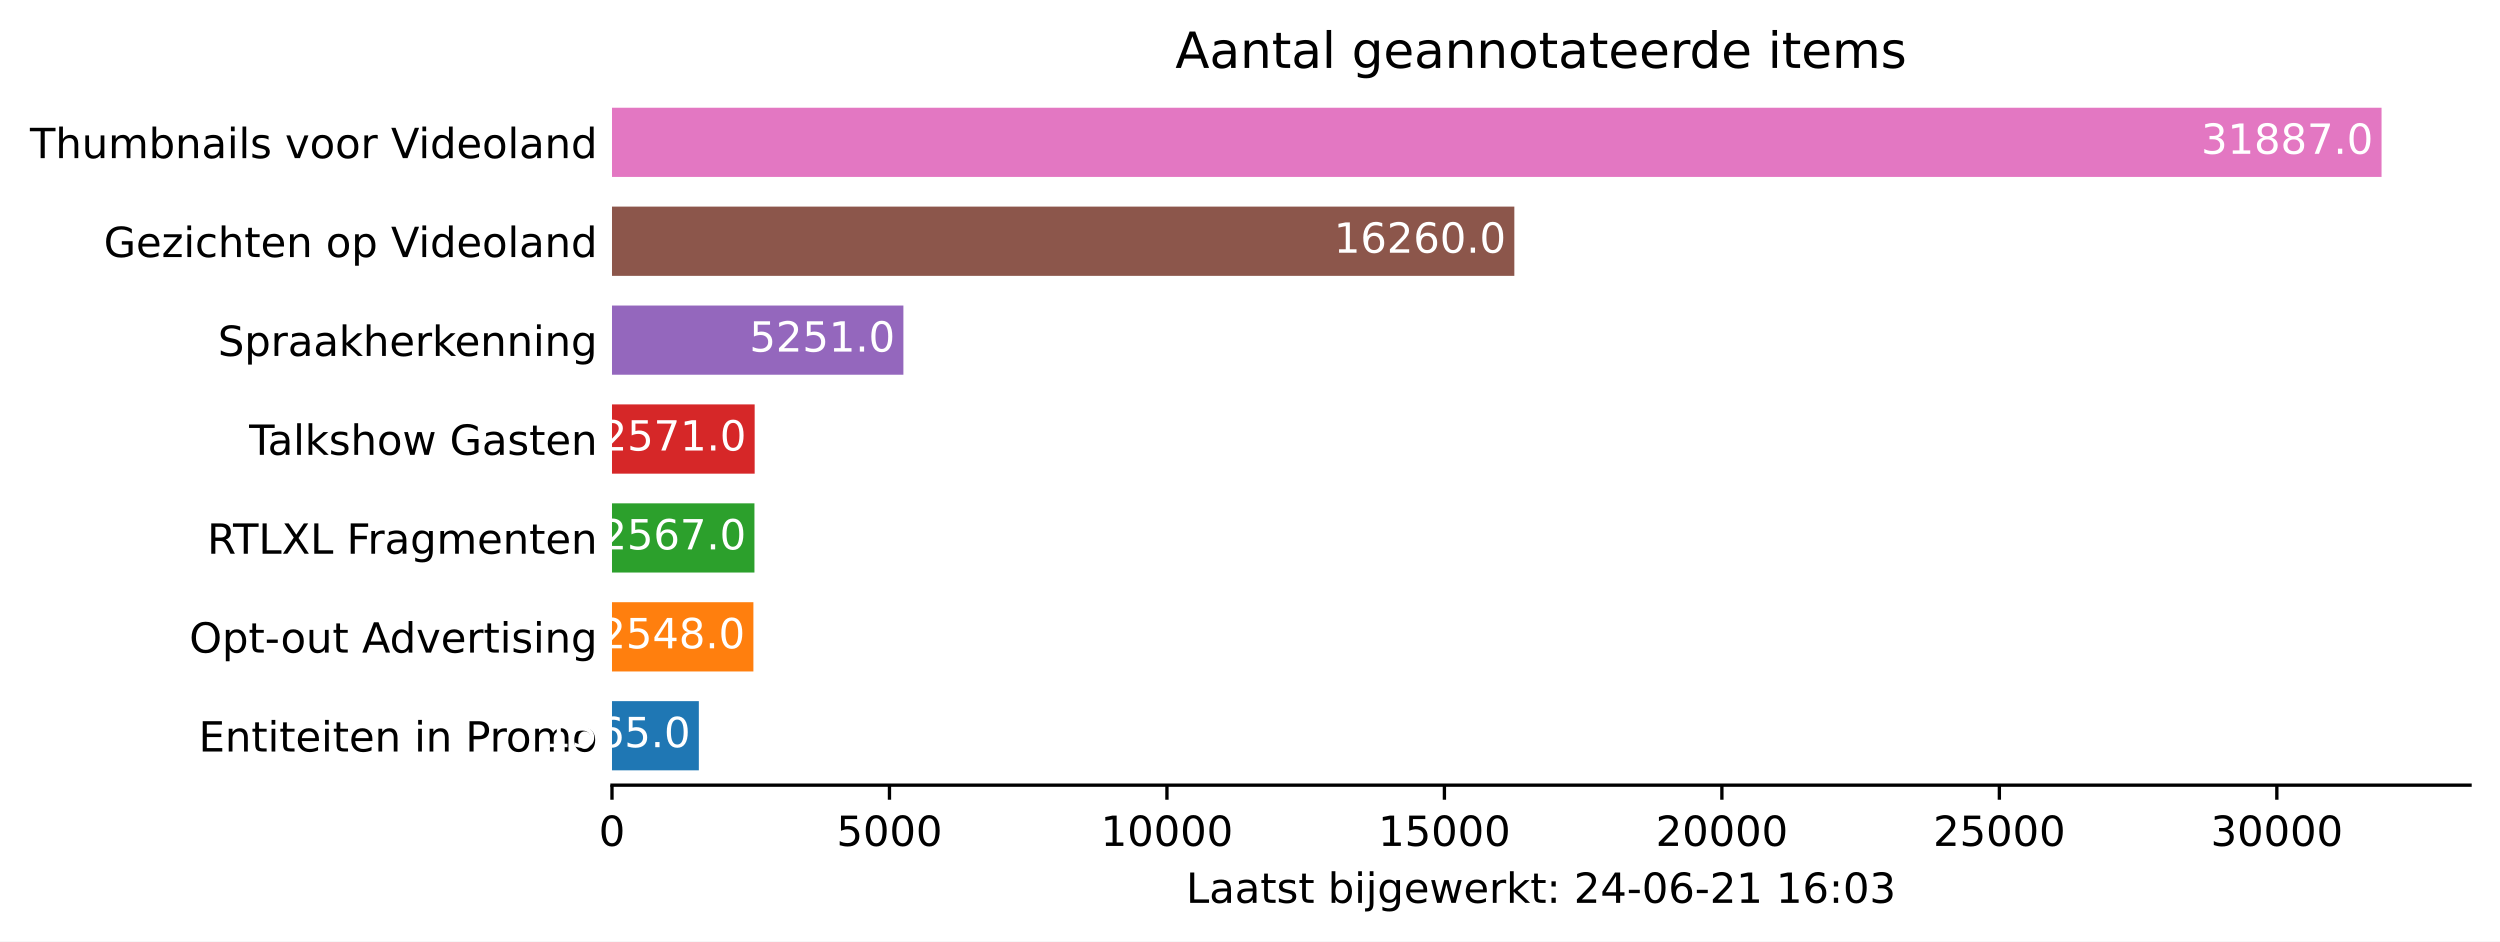
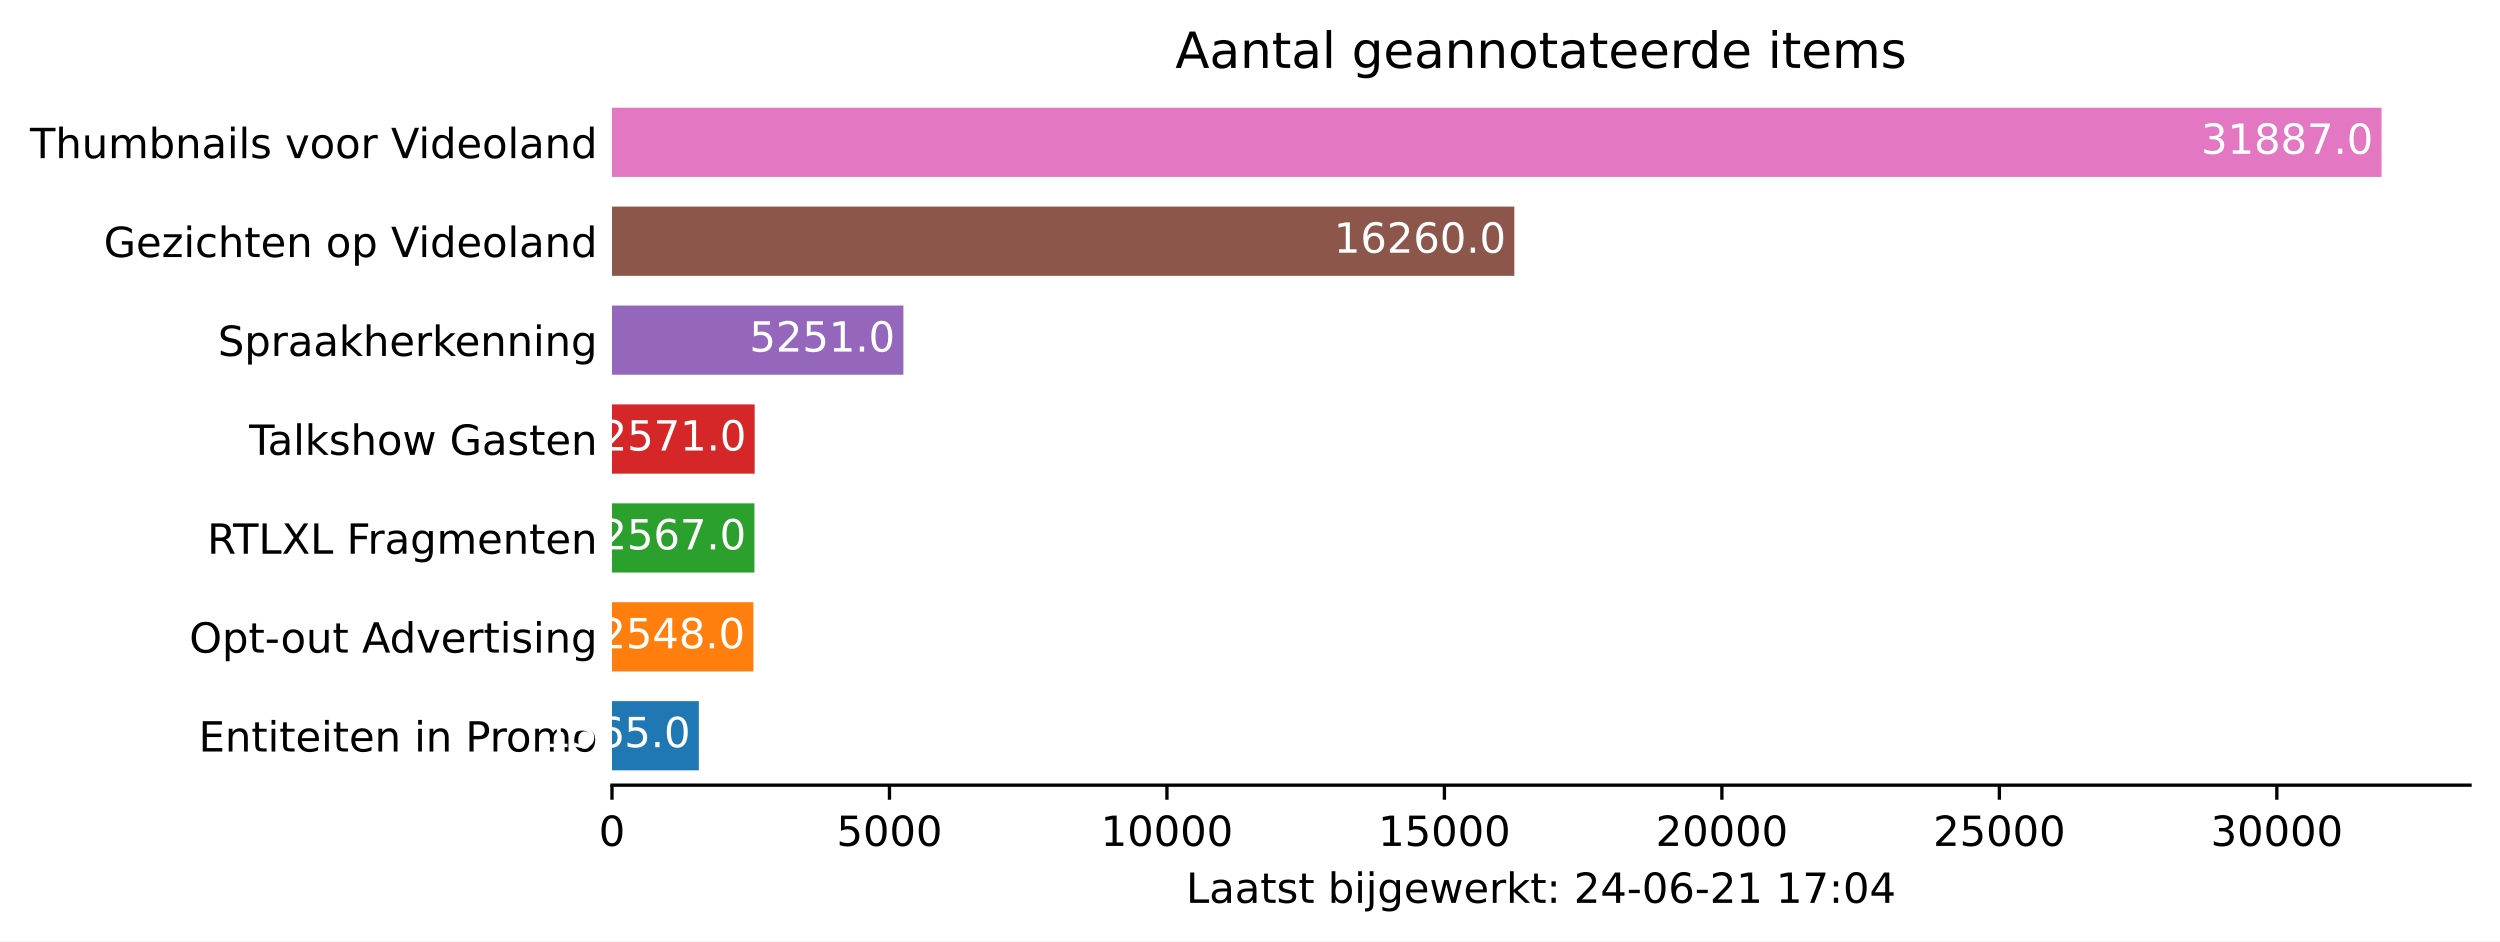
<svg xmlns="http://www.w3.org/2000/svg" xmlns:xlink="http://www.w3.org/1999/xlink" height="226.194pt" version="1.1" viewBox="0 0 600.633 226.194" width="600.633pt">
  <defs>
    <style type="text/css">*{stroke-linecap:butt;stroke-linejoin:round;}</style>
  </defs>
  <g id="figure_1">
    <g id="patch_1">
      <path d="M 0 226.194  L 600.633 226.194  L 600.633 0  L 0 0  z " style="fill:#ffffff;" />
    </g>
    <g id="axes_1">
      <g id="patch_2">
        <path d="M 147.033 188.638  L 593.433 188.638  L 593.433 22.318  L 147.033 22.318  z " style="fill:#ffffff;" />
      </g>
      <g id="patch_3">
-         <path clip-path="url(#p8ec0f9a882)" d="M 147.033 185.074  L 167.899 185.074  L 167.899 168.442  L 147.033 168.442  z " style="fill:#1f77b4;" />
+         <path clip-path="url(#p67a4956eec)" d="M 147.033 185.074  L 167.899 185.074  L 167.899 168.442  L 147.033 168.442  z " style="fill:#1f77b4;" />
      </g>
      <g id="patch_4">
-         <path clip-path="url(#p8ec0f9a882)" d="M 147.033 161.314  L 181.005 161.314  L 181.005 144.682  L 147.033 144.682  z " style="fill:#ff7f0e;" />
+         <path clip-path="url(#p67a4956eec)" d="M 147.033 161.314  L 181.005 161.314  L 181.005 144.682  L 147.033 144.682  z " style="fill:#ff7f0e;" />
      </g>
      <g id="patch_5">
-         <path clip-path="url(#p8ec0f9a882)" d="M 147.033 137.554  L 181.258 137.554  L 181.258 120.922  L 147.033 120.922  z " style="fill:#2ca02c;" />
+         <path clip-path="url(#p67a4956eec)" d="M 147.033 137.554  L 181.258 137.554  L 181.258 120.922  L 147.033 120.922  z " style="fill:#2ca02c;" />
      </g>
      <g id="patch_6">
-         <path clip-path="url(#p8ec0f9a882)" d="M 147.033 113.794  L 181.311 113.794  L 181.311 97.162  L 147.033 97.162  z " style="fill:#d62728;" />
+         <path clip-path="url(#p67a4956eec)" d="M 147.033 113.794  L 181.311 113.794  L 181.311 97.162  L 147.033 97.162  z " style="fill:#d62728;" />
      </g>
      <g id="patch_7">
-         <path clip-path="url(#p8ec0f9a882)" d="M 147.033 90.034  L 217.043 90.034  L 217.043 73.402  L 147.033 73.402  z " style="fill:#9467bd;" />
+         <path clip-path="url(#p67a4956eec)" d="M 147.033 90.034  L 217.043 90.034  L 217.043 73.402  L 147.033 73.402  z " style="fill:#9467bd;" />
      </g>
      <g id="patch_8">
-         <path clip-path="url(#p8ec0f9a882)" d="M 147.033 66.274  L 363.824 66.274  L 363.824 49.642  L 147.033 49.642  z " style="fill:#8c564b;" />
+         <path clip-path="url(#p67a4956eec)" d="M 147.033 66.274  L 363.824 66.274  L 363.824 49.642  L 147.033 49.642  z " style="fill:#8c564b;" />
      </g>
      <g id="patch_9">
-         <path clip-path="url(#p8ec0f9a882)" d="M 147.033 42.514  L 572.176 42.514  L 572.176 25.882  L 147.033 25.882  z " style="fill:#e377c2;" />
+         <path clip-path="url(#p67a4956eec)" d="M 147.033 42.514  L 572.176 42.514  L 572.176 25.882  L 147.033 25.882  z " style="fill:#e377c2;" />
      </g>
      <g id="matplotlib.axis_1">
        <g id="xtick_1">
          <g id="line2d_1">
            <defs>
-               <path d="M 0 0  L 0 3.5  " id="m8be4eda273" style="stroke:#000000;stroke-width:0.8;" />
+               <path d="M 0 0  L 0 3.5  " id="md4741f5368" style="stroke:#000000;stroke-width:0.8;" />
            </defs>
            <g>
-               <use style="stroke:#000000;stroke-width:0.8;" x="147.033" xlink:href="#m8be4eda273" y="188.638" />
+               <use style="stroke:#000000;stroke-width:0.8;" x="147.033" xlink:href="#md4741f5368" y="188.638" />
            </g>
          </g>
          <g id="text_1">
            <g transform="translate(143.8516 203.2366)scale(0.1 -0.1)">
              <defs>
                <path d="M 2034 4250  Q 1547 4250 1301 3770  Q 1056 3291 1056 2328  Q 1056 1369 1301 889  Q 1547 409 2034 409  Q 2525 409 2770 889  Q 3016 1369 3016 2328  Q 3016 3291 2770 3770  Q 2525 4250 2034 4250  z M 2034 4750  Q 2819 4750 3233 4129  Q 3647 3509 3647 2328  Q 3647 1150 3233 529  Q 2819 -91 2034 -91  Q 1250 -91 836 529  Q 422 1150 422 2328  Q 422 3509 836 4129  Q 1250 4750 2034 4750  z " id="DejaVuSans-30" transform="scale(0.015625)" />
              </defs>
              <use xlink:href="#DejaVuSans-30" />
            </g>
          </g>
        </g>
        <g id="xtick_2">
          <g id="line2d_2">
            <g>
-               <use style="stroke:#000000;stroke-width:0.8;" x="213.697" xlink:href="#m8be4eda273" y="188.638" />
+               <use style="stroke:#000000;stroke-width:0.8;" x="213.697" xlink:href="#md4741f5368" y="188.638" />
            </g>
          </g>
          <g id="text_2">
            <g transform="translate(200.9718 203.2366)scale(0.1 -0.1)">
              <defs>
                <path d="M 691 4666  L 3169 4666  L 3169 4134  L 1269 4134  L 1269 2991  Q 1406 3038 1543 3061  Q 1681 3084 1819 3084  Q 2600 3084 3056 2656  Q 3513 2228 3513 1497  Q 3513 744 3044 326  Q 2575 -91 1722 -91  Q 1428 -91 1123 -41  Q 819 9 494 109  L 494 744  Q 775 591 1075 516  Q 1375 441 1709 441  Q 2250 441 2565 725  Q 2881 1009 2881 1497  Q 2881 1984 2565 2268  Q 2250 2553 1709 2553  Q 1456 2553 1204 2497  Q 953 2441 691 2322  L 691 4666  z " id="DejaVuSans-35" transform="scale(0.015625)" />
              </defs>
              <use xlink:href="#DejaVuSans-35" />
              <use x="63.623" xlink:href="#DejaVuSans-30" />
              <use x="127.246" xlink:href="#DejaVuSans-30" />
              <use x="190.869" xlink:href="#DejaVuSans-30" />
            </g>
          </g>
        </g>
        <g id="xtick_3">
          <g id="line2d_3">
            <g>
-               <use style="stroke:#000000;stroke-width:0.8;" x="280.361" xlink:href="#m8be4eda273" y="188.638" />
+               <use style="stroke:#000000;stroke-width:0.8;" x="280.361" xlink:href="#md4741f5368" y="188.638" />
            </g>
          </g>
          <g id="text_3">
            <g transform="translate(264.4545 203.2366)scale(0.1 -0.1)">
              <defs>
                <path d="M 794 531  L 1825 531  L 1825 4091  L 703 3866  L 703 4441  L 1819 4666  L 2450 4666  L 2450 531  L 3481 531  L 3481 0  L 794 0  L 794 531  z " id="DejaVuSans-31" transform="scale(0.015625)" />
              </defs>
              <use xlink:href="#DejaVuSans-31" />
              <use x="63.623" xlink:href="#DejaVuSans-30" />
              <use x="127.246" xlink:href="#DejaVuSans-30" />
              <use x="190.869" xlink:href="#DejaVuSans-30" />
              <use x="254.492" xlink:href="#DejaVuSans-30" />
            </g>
          </g>
        </g>
        <g id="xtick_4">
          <g id="line2d_4">
            <g>
-               <use style="stroke:#000000;stroke-width:0.8;" x="347.025" xlink:href="#m8be4eda273" y="188.638" />
+               <use style="stroke:#000000;stroke-width:0.8;" x="347.025" xlink:href="#md4741f5368" y="188.638" />
            </g>
          </g>
          <g id="text_4">
            <g transform="translate(331.1185 203.2366)scale(0.1 -0.1)">
              <use xlink:href="#DejaVuSans-31" />
              <use x="63.623" xlink:href="#DejaVuSans-35" />
              <use x="127.246" xlink:href="#DejaVuSans-30" />
              <use x="190.869" xlink:href="#DejaVuSans-30" />
              <use x="254.492" xlink:href="#DejaVuSans-30" />
            </g>
          </g>
        </g>
        <g id="xtick_5">
          <g id="line2d_5">
            <g>
-               <use style="stroke:#000000;stroke-width:0.8;" x="413.689" xlink:href="#m8be4eda273" y="188.638" />
+               <use style="stroke:#000000;stroke-width:0.8;" x="413.689" xlink:href="#md4741f5368" y="188.638" />
            </g>
          </g>
          <g id="text_5">
            <g transform="translate(397.7825 203.2366)scale(0.1 -0.1)">
              <defs>
                <path d="M 1228 531  L 3431 531  L 3431 0  L 469 0  L 469 531  Q 828 903 1448 1529  Q 2069 2156 2228 2338  Q 2531 2678 2651 2914  Q 2772 3150 2772 3378  Q 2772 3750 2511 3984  Q 2250 4219 1831 4219  Q 1534 4219 1204 4116  Q 875 4013 500 3803  L 500 4441  Q 881 4594 1212 4672  Q 1544 4750 1819 4750  Q 2544 4750 2975 4387  Q 3406 4025 3406 3419  Q 3406 3131 3298 2873  Q 3191 2616 2906 2266  Q 2828 2175 2409 1742  Q 1991 1309 1228 531  z " id="DejaVuSans-32" transform="scale(0.015625)" />
              </defs>
              <use xlink:href="#DejaVuSans-32" />
              <use x="63.623" xlink:href="#DejaVuSans-30" />
              <use x="127.246" xlink:href="#DejaVuSans-30" />
              <use x="190.869" xlink:href="#DejaVuSans-30" />
              <use x="254.492" xlink:href="#DejaVuSans-30" />
            </g>
          </g>
        </g>
        <g id="xtick_6">
          <g id="line2d_6">
            <g>
-               <use style="stroke:#000000;stroke-width:0.8;" x="480.353" xlink:href="#m8be4eda273" y="188.638" />
+               <use style="stroke:#000000;stroke-width:0.8;" x="480.353" xlink:href="#md4741f5368" y="188.638" />
            </g>
          </g>
          <g id="text_6">
            <g transform="translate(464.4465 203.2366)scale(0.1 -0.1)">
              <use xlink:href="#DejaVuSans-32" />
              <use x="63.623" xlink:href="#DejaVuSans-35" />
              <use x="127.246" xlink:href="#DejaVuSans-30" />
              <use x="190.869" xlink:href="#DejaVuSans-30" />
              <use x="254.492" xlink:href="#DejaVuSans-30" />
            </g>
          </g>
        </g>
        <g id="xtick_7">
          <g id="line2d_7">
            <g>
-               <use style="stroke:#000000;stroke-width:0.8;" x="547.017" xlink:href="#m8be4eda273" y="188.638" />
+               <use style="stroke:#000000;stroke-width:0.8;" x="547.017" xlink:href="#md4741f5368" y="188.638" />
            </g>
          </g>
          <g id="text_7">
            <g transform="translate(531.1104 203.2366)scale(0.1 -0.1)">
              <defs>
                <path d="M 2597 2516  Q 3050 2419 3304 2112  Q 3559 1806 3559 1356  Q 3559 666 3084 287  Q 2609 -91 1734 -91  Q 1441 -91 1130 -33  Q 819 25 488 141  L 488 750  Q 750 597 1062 519  Q 1375 441 1716 441  Q 2309 441 2620 675  Q 2931 909 2931 1356  Q 2931 1769 2642 2001  Q 2353 2234 1838 2234  L 1294 2234  L 1294 2753  L 1863 2753  Q 2328 2753 2575 2939  Q 2822 3125 2822 3475  Q 2822 3834 2567 4026  Q 2313 4219 1838 4219  Q 1578 4219 1281 4162  Q 984 4106 628 3988  L 628 4550  Q 988 4650 1302 4700  Q 1616 4750 1894 4750  Q 2613 4750 3031 4423  Q 3450 4097 3450 3541  Q 3450 3153 3228 2886  Q 3006 2619 2597 2516  z " id="DejaVuSans-33" transform="scale(0.015625)" />
              </defs>
              <use xlink:href="#DejaVuSans-33" />
              <use x="63.623" xlink:href="#DejaVuSans-30" />
              <use x="127.246" xlink:href="#DejaVuSans-30" />
              <use x="190.869" xlink:href="#DejaVuSans-30" />
              <use x="254.492" xlink:href="#DejaVuSans-30" />
            </g>
          </g>
        </g>
        <g id="text_8">
          <g transform="translate(284.9578 216.9147)scale(0.1 -0.1)">
            <defs>
              <path d="M 628 4666  L 1259 4666  L 1259 531  L 3531 531  L 3531 0  L 628 0  L 628 4666  z " id="DejaVuSans-4c" transform="scale(0.015625)" />
              <path d="M 2194 1759  Q 1497 1759 1228 1600  Q 959 1441 959 1056  Q 959 750 1161 570  Q 1363 391 1709 391  Q 2188 391 2477 730  Q 2766 1069 2766 1631  L 2766 1759  L 2194 1759  z M 3341 1997  L 3341 0  L 2766 0  L 2766 531  Q 2569 213 2275 61  Q 1981 -91 1556 -91  Q 1019 -91 701 211  Q 384 513 384 1019  Q 384 1609 779 1909  Q 1175 2209 1959 2209  L 2766 2209  L 2766 2266  Q 2766 2663 2505 2880  Q 2244 3097 1772 3097  Q 1472 3097 1187 3025  Q 903 2953 641 2809  L 641 3341  Q 956 3463 1253 3523  Q 1550 3584 1831 3584  Q 2591 3584 2966 3190  Q 3341 2797 3341 1997  z " id="DejaVuSans-61" transform="scale(0.015625)" />
              <path d="M 1172 4494  L 1172 3500  L 2356 3500  L 2356 3053  L 1172 3053  L 1172 1153  Q 1172 725 1289 603  Q 1406 481 1766 481  L 2356 481  L 2356 0  L 1766 0  Q 1100 0 847 248  Q 594 497 594 1153  L 594 3053  L 172 3053  L 172 3500  L 594 3500  L 594 4494  L 1172 4494  z " id="DejaVuSans-74" transform="scale(0.015625)" />
              <path d="M 2834 3397  L 2834 2853  Q 2591 2978 2328 3040  Q 2066 3103 1784 3103  Q 1356 3103 1142 2972  Q 928 2841 928 2578  Q 928 2378 1081 2264  Q 1234 2150 1697 2047  L 1894 2003  Q 2506 1872 2764 1633  Q 3022 1394 3022 966  Q 3022 478 2636 193  Q 2250 -91 1575 -91  Q 1294 -91 989 -36  Q 684 19 347 128  L 347 722  Q 666 556 975 473  Q 1284 391 1588 391  Q 1994 391 2212 530  Q 2431 669 2431 922  Q 2431 1156 2273 1281  Q 2116 1406 1581 1522  L 1381 1569  Q 847 1681 609 1914  Q 372 2147 372 2553  Q 372 3047 722 3315  Q 1072 3584 1716 3584  Q 2034 3584 2315 3537  Q 2597 3491 2834 3397  z " id="DejaVuSans-73" transform="scale(0.015625)" />
              <path id="DejaVuSans-20" transform="scale(0.015625)" />
              <path d="M 3116 1747  Q 3116 2381 2855 2742  Q 2594 3103 2138 3103  Q 1681 3103 1420 2742  Q 1159 2381 1159 1747  Q 1159 1113 1420 752  Q 1681 391 2138 391  Q 2594 391 2855 752  Q 3116 1113 3116 1747  z M 1159 2969  Q 1341 3281 1617 3432  Q 1894 3584 2278 3584  Q 2916 3584 3314 3078  Q 3713 2572 3713 1747  Q 3713 922 3314 415  Q 2916 -91 2278 -91  Q 1894 -91 1617 61  Q 1341 213 1159 525  L 1159 0  L 581 0  L 581 4863  L 1159 4863  L 1159 2969  z " id="DejaVuSans-62" transform="scale(0.015625)" />
              <path d="M 603 3500  L 1178 3500  L 1178 0  L 603 0  L 603 3500  z M 603 4863  L 1178 4863  L 1178 4134  L 603 4134  L 603 4863  z " id="DejaVuSans-69" transform="scale(0.015625)" />
              <path d="M 603 3500  L 1178 3500  L 1178 -63  Q 1178 -731 923 -1031  Q 669 -1331 103 -1331  L -116 -1331  L -116 -844  L 38 -844  Q 366 -844 484 -692  Q 603 -541 603 -63  L 603 3500  z M 603 4863  L 1178 4863  L 1178 4134  L 603 4134  L 603 4863  z " id="DejaVuSans-6a" transform="scale(0.015625)" />
              <path d="M 2906 1791  Q 2906 2416 2648 2759  Q 2391 3103 1925 3103  Q 1463 3103 1205 2759  Q 947 2416 947 1791  Q 947 1169 1205 825  Q 1463 481 1925 481  Q 2391 481 2648 825  Q 2906 1169 2906 1791  z M 3481 434  Q 3481 -459 3084 -895  Q 2688 -1331 1869 -1331  Q 1566 -1331 1297 -1286  Q 1028 -1241 775 -1147  L 775 -588  Q 1028 -725 1275 -790  Q 1522 -856 1778 -856  Q 2344 -856 2625 -561  Q 2906 -266 2906 331  L 2906 616  Q 2728 306 2450 153  Q 2172 0 1784 0  Q 1141 0 747 490  Q 353 981 353 1791  Q 353 2603 747 3093  Q 1141 3584 1784 3584  Q 2172 3584 2450 3431  Q 2728 3278 2906 2969  L 2906 3500  L 3481 3500  L 3481 434  z " id="DejaVuSans-67" transform="scale(0.015625)" />
              <path d="M 3597 1894  L 3597 1613  L 953 1613  Q 991 1019 1311 708  Q 1631 397 2203 397  Q 2534 397 2845 478  Q 3156 559 3463 722  L 3463 178  Q 3153 47 2828 -22  Q 2503 -91 2169 -91  Q 1331 -91 842 396  Q 353 884 353 1716  Q 353 2575 817 3079  Q 1281 3584 2069 3584  Q 2775 3584 3186 3129  Q 3597 2675 3597 1894  z M 3022 2063  Q 3016 2534 2758 2815  Q 2500 3097 2075 3097  Q 1594 3097 1305 2825  Q 1016 2553 972 2059  L 3022 2063  z " id="DejaVuSans-65" transform="scale(0.015625)" />
              <path d="M 269 3500  L 844 3500  L 1563 769  L 2278 3500  L 2956 3500  L 3675 769  L 4391 3500  L 4966 3500  L 4050 0  L 3372 0  L 2619 2869  L 1863 0  L 1184 0  L 269 3500  z " id="DejaVuSans-77" transform="scale(0.015625)" />
              <path d="M 2631 2963  Q 2534 3019 2420 3045  Q 2306 3072 2169 3072  Q 1681 3072 1420 2755  Q 1159 2438 1159 1844  L 1159 0  L 581 0  L 581 3500  L 1159 3500  L 1159 2956  Q 1341 3275 1631 3429  Q 1922 3584 2338 3584  Q 2397 3584 2469 3576  Q 2541 3569 2628 3553  L 2631 2963  z " id="DejaVuSans-72" transform="scale(0.015625)" />
              <path d="M 581 4863  L 1159 4863  L 1159 1991  L 2875 3500  L 3609 3500  L 1753 1863  L 3688 0  L 2938 0  L 1159 1709  L 1159 0  L 581 0  L 581 4863  z " id="DejaVuSans-6b" transform="scale(0.015625)" />
              <path d="M 750 794  L 1409 794  L 1409 0  L 750 0  L 750 794  z M 750 3309  L 1409 3309  L 1409 2516  L 750 2516  L 750 3309  z " id="DejaVuSans-3a" transform="scale(0.015625)" />
              <path d="M 2419 4116  L 825 1625  L 2419 1625  L 2419 4116  z M 2253 4666  L 3047 4666  L 3047 1625  L 3713 1625  L 3713 1100  L 3047 1100  L 3047 0  L 2419 0  L 2419 1100  L 313 1100  L 313 1709  L 2253 4666  z " id="DejaVuSans-34" transform="scale(0.015625)" />
              <path d="M 313 2009  L 1997 2009  L 1997 1497  L 313 1497  L 313 2009  z " id="DejaVuSans-2d" transform="scale(0.015625)" />
              <path d="M 2113 2584  Q 1688 2584 1439 2293  Q 1191 2003 1191 1497  Q 1191 994 1439 701  Q 1688 409 2113 409  Q 2538 409 2786 701  Q 3034 994 3034 1497  Q 3034 2003 2786 2293  Q 2538 2584 2113 2584  z M 3366 4563  L 3366 3988  Q 3128 4100 2886 4159  Q 2644 4219 2406 4219  Q 1781 4219 1451 3797  Q 1122 3375 1075 2522  Q 1259 2794 1537 2939  Q 1816 3084 2150 3084  Q 2853 3084 3261 2657  Q 3669 2231 3669 1497  Q 3669 778 3244 343  Q 2819 -91 2113 -91  Q 1303 -91 875 529  Q 447 1150 447 2328  Q 447 3434 972 4092  Q 1497 4750 2381 4750  Q 2619 4750 2861 4703  Q 3103 4656 3366 4563  z " id="DejaVuSans-36" transform="scale(0.015625)" />
+               <path d="M 525 4666  L 3525 4666  L 3525 4397  L 1831 0  L 1172 0  L 2766 4134  L 525 4134  L 525 4666  z " id="DejaVuSans-37" transform="scale(0.015625)" />
            </defs>
            <use xlink:href="#DejaVuSans-4c" />
            <use x="55.713" xlink:href="#DejaVuSans-61" />
            <use x="116.992" xlink:href="#DejaVuSans-61" />
            <use x="178.271" xlink:href="#DejaVuSans-74" />
            <use x="217.48" xlink:href="#DejaVuSans-73" />
            <use x="269.58" xlink:href="#DejaVuSans-74" />
            <use x="308.789" xlink:href="#DejaVuSans-20" />
            <use x="340.576" xlink:href="#DejaVuSans-62" />
            <use x="404.053" xlink:href="#DejaVuSans-69" />
            <use x="431.836" xlink:href="#DejaVuSans-6a" />
            <use x="459.619" xlink:href="#DejaVuSans-67" />
            <use x="523.096" xlink:href="#DejaVuSans-65" />
            <use x="584.619" xlink:href="#DejaVuSans-77" />
            <use x="666.406" xlink:href="#DejaVuSans-65" />
            <use x="727.93" xlink:href="#DejaVuSans-72" />
            <use x="769.043" xlink:href="#DejaVuSans-6b" />
            <use x="826.953" xlink:href="#DejaVuSans-74" />
            <use x="866.162" xlink:href="#DejaVuSans-3a" />
            <use x="899.854" xlink:href="#DejaVuSans-20" />
            <use x="931.641" xlink:href="#DejaVuSans-32" />
            <use x="995.264" xlink:href="#DejaVuSans-34" />
            <use x="1058.887" xlink:href="#DejaVuSans-2d" />
            <use x="1094.971" xlink:href="#DejaVuSans-30" />
            <use x="1158.594" xlink:href="#DejaVuSans-36" />
            <use x="1222.217" xlink:href="#DejaVuSans-2d" />
            <use x="1258.301" xlink:href="#DejaVuSans-32" />
            <use x="1321.924" xlink:href="#DejaVuSans-31" />
            <use x="1385.547" xlink:href="#DejaVuSans-20" />
            <use x="1417.334" xlink:href="#DejaVuSans-31" />
-             <use x="1480.957" xlink:href="#DejaVuSans-36" />
+             <use x="1480.957" xlink:href="#DejaVuSans-37" />
            <use x="1544.58" xlink:href="#DejaVuSans-3a" />
            <use x="1578.271" xlink:href="#DejaVuSans-30" />
-             <use x="1641.895" xlink:href="#DejaVuSans-33" />
+             <use x="1641.895" xlink:href="#DejaVuSans-34" />
          </g>
        </g>
      </g>
      <g id="matplotlib.axis_2">
        <g id="ytick_1">
          <g id="line2d_8" />
          <g id="text_9">
            <g transform="translate(47.725 180.5573)scale(0.1 -0.1)">
              <defs>
                <path d="M 628 4666  L 3578 4666  L 3578 4134  L 1259 4134  L 1259 2753  L 3481 2753  L 3481 2222  L 1259 2222  L 1259 531  L 3634 531  L 3634 0  L 628 0  L 628 4666  z " id="DejaVuSans-45" transform="scale(0.015625)" />
                <path d="M 3513 2113  L 3513 0  L 2938 0  L 2938 2094  Q 2938 2591 2744 2837  Q 2550 3084 2163 3084  Q 1697 3084 1428 2787  Q 1159 2491 1159 1978  L 1159 0  L 581 0  L 581 3500  L 1159 3500  L 1159 2956  Q 1366 3272 1645 3428  Q 1925 3584 2291 3584  Q 2894 3584 3203 3211  Q 3513 2838 3513 2113  z " id="DejaVuSans-6e" transform="scale(0.015625)" />
                <path d="M 1259 4147  L 1259 2394  L 2053 2394  Q 2494 2394 2734 2622  Q 2975 2850 2975 3272  Q 2975 3691 2734 3919  Q 2494 4147 2053 4147  L 1259 4147  z M 628 4666  L 2053 4666  Q 2838 4666 3239 4311  Q 3641 3956 3641 3272  Q 3641 2581 3239 2228  Q 2838 1875 2053 1875  L 1259 1875  L 1259 0  L 628 0  L 628 4666  z " id="DejaVuSans-50" transform="scale(0.015625)" />
                <path d="M 1959 3097  Q 1497 3097 1228 2736  Q 959 2375 959 1747  Q 959 1119 1226 758  Q 1494 397 1959 397  Q 2419 397 2687 759  Q 2956 1122 2956 1747  Q 2956 2369 2687 2733  Q 2419 3097 1959 3097  z M 1959 3584  Q 2709 3584 3137 3096  Q 3566 2609 3566 1747  Q 3566 888 3137 398  Q 2709 -91 1959 -91  Q 1206 -91 779 398  Q 353 888 353 1747  Q 353 2609 779 3096  Q 1206 3584 1959 3584  z " id="DejaVuSans-6f" transform="scale(0.015625)" />
                <path d="M 3328 2828  Q 3544 3216 3844 3400  Q 4144 3584 4550 3584  Q 5097 3584 5394 3201  Q 5691 2819 5691 2113  L 5691 0  L 5113 0  L 5113 2094  Q 5113 2597 4934 2840  Q 4756 3084 4391 3084  Q 3944 3084 3684 2787  Q 3425 2491 3425 1978  L 3425 0  L 2847 0  L 2847 2094  Q 2847 2600 2669 2842  Q 2491 3084 2119 3084  Q 1678 3084 1418 2786  Q 1159 2488 1159 1978  L 1159 0  L 581 0  L 581 3500  L 1159 3500  L 1159 2956  Q 1356 3278 1631 3431  Q 1906 3584 2284 3584  Q 2666 3584 2933 3390  Q 3200 3197 3328 2828  z " id="DejaVuSans-6d" transform="scale(0.015625)" />
              </defs>
              <use xlink:href="#DejaVuSans-45" />
              <use x="63.184" xlink:href="#DejaVuSans-6e" />
              <use x="126.562" xlink:href="#DejaVuSans-74" />
              <use x="165.771" xlink:href="#DejaVuSans-69" />
              <use x="193.555" xlink:href="#DejaVuSans-74" />
              <use x="232.764" xlink:href="#DejaVuSans-65" />
              <use x="294.287" xlink:href="#DejaVuSans-69" />
              <use x="322.07" xlink:href="#DejaVuSans-74" />
              <use x="361.279" xlink:href="#DejaVuSans-65" />
              <use x="422.803" xlink:href="#DejaVuSans-6e" />
              <use x="486.182" xlink:href="#DejaVuSans-20" />
              <use x="517.969" xlink:href="#DejaVuSans-69" />
              <use x="545.752" xlink:href="#DejaVuSans-6e" />
              <use x="609.131" xlink:href="#DejaVuSans-20" />
              <use x="640.918" xlink:href="#DejaVuSans-50" />
              <use x="699.471" xlink:href="#DejaVuSans-72" />
              <use x="738.334" xlink:href="#DejaVuSans-6f" />
              <use x="799.516" xlink:href="#DejaVuSans-6d" />
              <use x="896.928" xlink:href="#DejaVuSans-6f" />
            </g>
          </g>
        </g>
        <g id="ytick_2">
          <g id="line2d_9" />
          <g id="text_10">
            <g transform="translate(45.47344 156.7973)scale(0.1 -0.1)">
              <defs>
                <path d="M 2522 4238  Q 1834 4238 1429 3725  Q 1025 3213 1025 2328  Q 1025 1447 1429 934  Q 1834 422 2522 422  Q 3209 422 3611 934  Q 4013 1447 4013 2328  Q 4013 3213 3611 3725  Q 3209 4238 2522 4238  z M 2522 4750  Q 3503 4750 4090 4092  Q 4678 3434 4678 2328  Q 4678 1225 4090 567  Q 3503 -91 2522 -91  Q 1538 -91 948 565  Q 359 1222 359 2328  Q 359 3434 948 4092  Q 1538 4750 2522 4750  z " id="DejaVuSans-4f" transform="scale(0.015625)" />
                <path d="M 1159 525  L 1159 -1331  L 581 -1331  L 581 3500  L 1159 3500  L 1159 2969  Q 1341 3281 1617 3432  Q 1894 3584 2278 3584  Q 2916 3584 3314 3078  Q 3713 2572 3713 1747  Q 3713 922 3314 415  Q 2916 -91 2278 -91  Q 1894 -91 1617 61  Q 1341 213 1159 525  z M 3116 1747  Q 3116 2381 2855 2742  Q 2594 3103 2138 3103  Q 1681 3103 1420 2742  Q 1159 2381 1159 1747  Q 1159 1113 1420 752  Q 1681 391 2138 391  Q 2594 391 2855 752  Q 3116 1113 3116 1747  z " id="DejaVuSans-70" transform="scale(0.015625)" />
                <path d="M 544 1381  L 544 3500  L 1119 3500  L 1119 1403  Q 1119 906 1312 657  Q 1506 409 1894 409  Q 2359 409 2629 706  Q 2900 1003 2900 1516  L 2900 3500  L 3475 3500  L 3475 0  L 2900 0  L 2900 538  Q 2691 219 2414 64  Q 2138 -91 1772 -91  Q 1169 -91 856 284  Q 544 659 544 1381  z M 1991 3584  L 1991 3584  z " id="DejaVuSans-75" transform="scale(0.015625)" />
                <path d="M 2188 4044  L 1331 1722  L 3047 1722  L 2188 4044  z M 1831 4666  L 2547 4666  L 4325 0  L 3669 0  L 3244 1197  L 1141 1197  L 716 0  L 50 0  L 1831 4666  z " id="DejaVuSans-41" transform="scale(0.015625)" />
                <path d="M 2906 2969  L 2906 4863  L 3481 4863  L 3481 0  L 2906 0  L 2906 525  Q 2725 213 2448 61  Q 2172 -91 1784 -91  Q 1150 -91 751 415  Q 353 922 353 1747  Q 353 2572 751 3078  Q 1150 3584 1784 3584  Q 2172 3584 2448 3432  Q 2725 3281 2906 2969  z M 947 1747  Q 947 1113 1208 752  Q 1469 391 1925 391  Q 2381 391 2643 752  Q 2906 1113 2906 1747  Q 2906 2381 2643 2742  Q 2381 3103 1925 3103  Q 1469 3103 1208 2742  Q 947 2381 947 1747  z " id="DejaVuSans-64" transform="scale(0.015625)" />
                <path d="M 191 3500  L 800 3500  L 1894 563  L 2988 3500  L 3597 3500  L 2284 0  L 1503 0  L 191 3500  z " id="DejaVuSans-76" transform="scale(0.015625)" />
              </defs>
              <use xlink:href="#DejaVuSans-4f" />
              <use x="78.711" xlink:href="#DejaVuSans-70" />
              <use x="142.188" xlink:href="#DejaVuSans-74" />
              <use x="181.396" xlink:href="#DejaVuSans-2d" />
              <use x="219.355" xlink:href="#DejaVuSans-6f" />
              <use x="280.537" xlink:href="#DejaVuSans-75" />
              <use x="343.916" xlink:href="#DejaVuSans-74" />
              <use x="383.125" xlink:href="#DejaVuSans-20" />
              <use x="414.912" xlink:href="#DejaVuSans-41" />
              <use x="481.57" xlink:href="#DejaVuSans-64" />
              <use x="545.047" xlink:href="#DejaVuSans-76" />
              <use x="604.227" xlink:href="#DejaVuSans-65" />
              <use x="665.75" xlink:href="#DejaVuSans-72" />
              <use x="706.863" xlink:href="#DejaVuSans-74" />
              <use x="746.072" xlink:href="#DejaVuSans-69" />
              <use x="773.855" xlink:href="#DejaVuSans-73" />
              <use x="825.955" xlink:href="#DejaVuSans-69" />
              <use x="853.738" xlink:href="#DejaVuSans-6e" />
              <use x="917.117" xlink:href="#DejaVuSans-67" />
            </g>
          </g>
        </g>
        <g id="ytick_3">
          <g id="line2d_10" />
          <g id="text_11">
            <g transform="translate(49.77344 133.0373)scale(0.1 -0.1)">
              <defs>
                <path d="M 2841 2188  Q 3044 2119 3236 1894  Q 3428 1669 3622 1275  L 4263 0  L 3584 0  L 2988 1197  Q 2756 1666 2539 1819  Q 2322 1972 1947 1972  L 1259 1972  L 1259 0  L 628 0  L 628 4666  L 2053 4666  Q 2853 4666 3247 4331  Q 3641 3997 3641 3322  Q 3641 2881 3436 2590  Q 3231 2300 2841 2188  z M 1259 4147  L 1259 2491  L 2053 2491  Q 2509 2491 2742 2702  Q 2975 2913 2975 3322  Q 2975 3731 2742 3939  Q 2509 4147 2053 4147  L 1259 4147  z " id="DejaVuSans-52" transform="scale(0.015625)" />
                <path d="M -19 4666  L 3928 4666  L 3928 4134  L 2272 4134  L 2272 0  L 1638 0  L 1638 4134  L -19 4134  L -19 4666  z " id="DejaVuSans-54" transform="scale(0.015625)" />
                <path d="M 403 4666  L 1081 4666  L 2241 2931  L 3406 4666  L 4084 4666  L 2584 2425  L 4184 0  L 3506 0  L 2194 1984  L 872 0  L 191 0  L 1856 2491  L 403 4666  z " id="DejaVuSans-58" transform="scale(0.015625)" />
                <path d="M 628 4666  L 3309 4666  L 3309 4134  L 1259 4134  L 1259 2759  L 3109 2759  L 3109 2228  L 1259 2228  L 1259 0  L 628 0  L 628 4666  z " id="DejaVuSans-46" transform="scale(0.015625)" />
              </defs>
              <use xlink:href="#DejaVuSans-52" />
              <use x="62.232" xlink:href="#DejaVuSans-54" />
              <use x="123.316" xlink:href="#DejaVuSans-4c" />
              <use x="179.029" xlink:href="#DejaVuSans-58" />
              <use x="247.535" xlink:href="#DejaVuSans-4c" />
              <use x="303.248" xlink:href="#DejaVuSans-20" />
              <use x="335.035" xlink:href="#DejaVuSans-46" />
              <use x="385.305" xlink:href="#DejaVuSans-72" />
              <use x="426.418" xlink:href="#DejaVuSans-61" />
              <use x="487.697" xlink:href="#DejaVuSans-67" />
              <use x="551.174" xlink:href="#DejaVuSans-6d" />
              <use x="648.586" xlink:href="#DejaVuSans-65" />
              <use x="710.109" xlink:href="#DejaVuSans-6e" />
              <use x="773.488" xlink:href="#DejaVuSans-74" />
              <use x="812.697" xlink:href="#DejaVuSans-65" />
              <use x="874.221" xlink:href="#DejaVuSans-6e" />
            </g>
          </g>
        </g>
        <g id="ytick_4">
          <g id="line2d_11" />
          <g id="text_12">
            <g transform="translate(59.85938 109.2773)scale(0.1 -0.1)">
              <defs>
                <path d="M 603 4863  L 1178 4863  L 1178 0  L 603 0  L 603 4863  z " id="DejaVuSans-6c" transform="scale(0.015625)" />
                <path d="M 3513 2113  L 3513 0  L 2938 0  L 2938 2094  Q 2938 2591 2744 2837  Q 2550 3084 2163 3084  Q 1697 3084 1428 2787  Q 1159 2491 1159 1978  L 1159 0  L 581 0  L 581 4863  L 1159 4863  L 1159 2956  Q 1366 3272 1645 3428  Q 1925 3584 2291 3584  Q 2894 3584 3203 3211  Q 3513 2838 3513 2113  z " id="DejaVuSans-68" transform="scale(0.015625)" />
                <path d="M 3809 666  L 3809 1919  L 2778 1919  L 2778 2438  L 4434 2438  L 4434 434  Q 4069 175 3628 42  Q 3188 -91 2688 -91  Q 1594 -91 976 548  Q 359 1188 359 2328  Q 359 3472 976 4111  Q 1594 4750 2688 4750  Q 3144 4750 3555 4637  Q 3966 4525 4313 4306  L 4313 3634  Q 3963 3931 3569 4081  Q 3175 4231 2741 4231  Q 1884 4231 1454 3753  Q 1025 3275 1025 2328  Q 1025 1384 1454 906  Q 1884 428 2741 428  Q 3075 428 3337 486  Q 3600 544 3809 666  z " id="DejaVuSans-47" transform="scale(0.015625)" />
              </defs>
              <use xlink:href="#DejaVuSans-54" />
              <use x="44.584" xlink:href="#DejaVuSans-61" />
              <use x="105.863" xlink:href="#DejaVuSans-6c" />
              <use x="133.646" xlink:href="#DejaVuSans-6b" />
              <use x="191.557" xlink:href="#DejaVuSans-73" />
              <use x="243.656" xlink:href="#DejaVuSans-68" />
              <use x="307.035" xlink:href="#DejaVuSans-6f" />
              <use x="368.217" xlink:href="#DejaVuSans-77" />
              <use x="450.004" xlink:href="#DejaVuSans-20" />
              <use x="481.791" xlink:href="#DejaVuSans-47" />
              <use x="559.281" xlink:href="#DejaVuSans-61" />
              <use x="620.561" xlink:href="#DejaVuSans-73" />
              <use x="672.66" xlink:href="#DejaVuSans-74" />
              <use x="711.869" xlink:href="#DejaVuSans-65" />
              <use x="773.393" xlink:href="#DejaVuSans-6e" />
            </g>
          </g>
        </g>
        <g id="ytick_5">
          <g id="line2d_12" />
          <g id="text_13">
            <g transform="translate(52.35625 85.51734)scale(0.1 -0.1)">
              <defs>
                <path d="M 3425 4513  L 3425 3897  Q 3066 4069 2747 4153  Q 2428 4238 2131 4238  Q 1616 4238 1336 4038  Q 1056 3838 1056 3469  Q 1056 3159 1242 3001  Q 1428 2844 1947 2747  L 2328 2669  Q 3034 2534 3370 2195  Q 3706 1856 3706 1288  Q 3706 609 3251 259  Q 2797 -91 1919 -91  Q 1588 -91 1214 -16  Q 841 59 441 206  L 441 856  Q 825 641 1194 531  Q 1563 422 1919 422  Q 2459 422 2753 634  Q 3047 847 3047 1241  Q 3047 1584 2836 1778  Q 2625 1972 2144 2069  L 1759 2144  Q 1053 2284 737 2584  Q 422 2884 422 3419  Q 422 4038 858 4394  Q 1294 4750 2059 4750  Q 2388 4750 2728 4690  Q 3069 4631 3425 4513  z " id="DejaVuSans-53" transform="scale(0.015625)" />
              </defs>
              <use xlink:href="#DejaVuSans-53" />
              <use x="63.477" xlink:href="#DejaVuSans-70" />
              <use x="126.953" xlink:href="#DejaVuSans-72" />
              <use x="168.066" xlink:href="#DejaVuSans-61" />
              <use x="229.346" xlink:href="#DejaVuSans-61" />
              <use x="290.625" xlink:href="#DejaVuSans-6b" />
              <use x="348.535" xlink:href="#DejaVuSans-68" />
              <use x="411.914" xlink:href="#DejaVuSans-65" />
              <use x="473.438" xlink:href="#DejaVuSans-72" />
              <use x="514.551" xlink:href="#DejaVuSans-6b" />
              <use x="568.836" xlink:href="#DejaVuSans-65" />
              <use x="630.359" xlink:href="#DejaVuSans-6e" />
              <use x="693.738" xlink:href="#DejaVuSans-6e" />
              <use x="757.117" xlink:href="#DejaVuSans-69" />
              <use x="784.9" xlink:href="#DejaVuSans-6e" />
              <use x="848.279" xlink:href="#DejaVuSans-67" />
            </g>
          </g>
        </g>
        <g id="ytick_6">
          <g id="line2d_13" />
          <g id="text_14">
            <g transform="translate(24.92813 61.75734)scale(0.1 -0.1)">
              <defs>
                <path d="M 353 3500  L 3084 3500  L 3084 2975  L 922 459  L 3084 459  L 3084 0  L 275 0  L 275 525  L 2438 3041  L 353 3041  L 353 3500  z " id="DejaVuSans-7a" transform="scale(0.015625)" />
                <path d="M 3122 3366  L 3122 2828  Q 2878 2963 2633 3030  Q 2388 3097 2138 3097  Q 1578 3097 1268 2742  Q 959 2388 959 1747  Q 959 1106 1268 751  Q 1578 397 2138 397  Q 2388 397 2633 464  Q 2878 531 3122 666  L 3122 134  Q 2881 22 2623 -34  Q 2366 -91 2075 -91  Q 1284 -91 818 406  Q 353 903 353 1747  Q 353 2603 823 3093  Q 1294 3584 2113 3584  Q 2378 3584 2631 3529  Q 2884 3475 3122 3366  z " id="DejaVuSans-63" transform="scale(0.015625)" />
                <path d="M 1831 0  L 50 4666  L 709 4666  L 2188 738  L 3669 4666  L 4325 4666  L 2547 0  L 1831 0  z " id="DejaVuSans-56" transform="scale(0.015625)" />
              </defs>
              <use xlink:href="#DejaVuSans-47" />
              <use x="77.49" xlink:href="#DejaVuSans-65" />
              <use x="139.014" xlink:href="#DejaVuSans-7a" />
              <use x="191.504" xlink:href="#DejaVuSans-69" />
              <use x="219.287" xlink:href="#DejaVuSans-63" />
              <use x="274.268" xlink:href="#DejaVuSans-68" />
              <use x="337.646" xlink:href="#DejaVuSans-74" />
              <use x="376.855" xlink:href="#DejaVuSans-65" />
              <use x="438.379" xlink:href="#DejaVuSans-6e" />
              <use x="501.758" xlink:href="#DejaVuSans-20" />
              <use x="533.545" xlink:href="#DejaVuSans-6f" />
              <use x="594.727" xlink:href="#DejaVuSans-70" />
              <use x="658.203" xlink:href="#DejaVuSans-20" />
              <use x="689.99" xlink:href="#DejaVuSans-56" />
              <use x="756.148" xlink:href="#DejaVuSans-69" />
              <use x="783.932" xlink:href="#DejaVuSans-64" />
              <use x="847.408" xlink:href="#DejaVuSans-65" />
              <use x="908.932" xlink:href="#DejaVuSans-6f" />
              <use x="970.113" xlink:href="#DejaVuSans-6c" />
              <use x="997.896" xlink:href="#DejaVuSans-61" />
              <use x="1059.176" xlink:href="#DejaVuSans-6e" />
              <use x="1122.555" xlink:href="#DejaVuSans-64" />
            </g>
          </g>
        </g>
        <g id="ytick_7">
          <g id="line2d_14" />
          <g id="text_15">
            <g transform="translate(7.2 37.99734)scale(0.1 -0.1)">
              <use xlink:href="#DejaVuSans-54" />
              <use x="61.084" xlink:href="#DejaVuSans-68" />
              <use x="124.463" xlink:href="#DejaVuSans-75" />
              <use x="187.842" xlink:href="#DejaVuSans-6d" />
              <use x="285.254" xlink:href="#DejaVuSans-62" />
              <use x="348.73" xlink:href="#DejaVuSans-6e" />
              <use x="412.109" xlink:href="#DejaVuSans-61" />
              <use x="473.389" xlink:href="#DejaVuSans-69" />
              <use x="501.172" xlink:href="#DejaVuSans-6c" />
              <use x="528.955" xlink:href="#DejaVuSans-73" />
              <use x="581.055" xlink:href="#DejaVuSans-20" />
              <use x="612.842" xlink:href="#DejaVuSans-76" />
              <use x="672.021" xlink:href="#DejaVuSans-6f" />
              <use x="733.203" xlink:href="#DejaVuSans-6f" />
              <use x="794.385" xlink:href="#DejaVuSans-72" />
              <use x="835.498" xlink:href="#DejaVuSans-20" />
              <use x="867.285" xlink:href="#DejaVuSans-56" />
              <use x="933.443" xlink:href="#DejaVuSans-69" />
              <use x="961.227" xlink:href="#DejaVuSans-64" />
              <use x="1024.703" xlink:href="#DejaVuSans-65" />
              <use x="1086.227" xlink:href="#DejaVuSans-6f" />
              <use x="1147.408" xlink:href="#DejaVuSans-6c" />
              <use x="1175.191" xlink:href="#DejaVuSans-61" />
              <use x="1236.471" xlink:href="#DejaVuSans-6e" />
              <use x="1299.85" xlink:href="#DejaVuSans-64" />
            </g>
          </g>
        </g>
      </g>
      <g id="patch_10">
        <path d="M 147.033 188.638  L 593.433 188.638  " style="fill:none;stroke:#000000;stroke-linecap:square;stroke-linejoin:miter;stroke-width:0.8;" />
      </g>
      <g id="text_16">
        <g style="fill:#ffffff;" transform="translate(130.908 179.5175)scale(0.1 -0.1)">
          <defs>
            <path d="M 684 794  L 1344 794  L 1344 0  L 684 0  L 684 794  z " id="DejaVuSans-2e" transform="scale(0.015625)" />
          </defs>
          <use xlink:href="#DejaVuSans-31" />
          <use x="63.623" xlink:href="#DejaVuSans-35" />
          <use x="127.246" xlink:href="#DejaVuSans-36" />
          <use x="190.869" xlink:href="#DejaVuSans-35" />
          <use x="254.492" xlink:href="#DejaVuSans-2e" />
          <use x="286.279" xlink:href="#DejaVuSans-30" />
        </g>
      </g>
      <g id="text_17">
        <g style="fill:#ffffff;" transform="translate(144.0142 155.7575)scale(0.1 -0.1)">
          <defs>
            <path d="M 2034 2216  Q 1584 2216 1326 1975  Q 1069 1734 1069 1313  Q 1069 891 1326 650  Q 1584 409 2034 409  Q 2484 409 2743 651  Q 3003 894 3003 1313  Q 3003 1734 2745 1975  Q 2488 2216 2034 2216  z M 1403 2484  Q 997 2584 770 2862  Q 544 3141 544 3541  Q 544 4100 942 4425  Q 1341 4750 2034 4750  Q 2731 4750 3128 4425  Q 3525 4100 3525 3541  Q 3525 3141 3298 2862  Q 3072 2584 2669 2484  Q 3125 2378 3379 2068  Q 3634 1759 3634 1313  Q 3634 634 3220 271  Q 2806 -91 2034 -91  Q 1263 -91 848 271  Q 434 634 434 1313  Q 434 1759 690 2068  Q 947 2378 1403 2484  z M 1172 3481  Q 1172 3119 1398 2916  Q 1625 2713 2034 2713  Q 2441 2713 2670 2916  Q 2900 3119 2900 3481  Q 2900 3844 2670 4047  Q 2441 4250 2034 4250  Q 1625 4250 1398 4047  Q 1172 3844 1172 3481  z " id="DejaVuSans-38" transform="scale(0.015625)" />
          </defs>
          <use xlink:href="#DejaVuSans-32" />
          <use x="63.623" xlink:href="#DejaVuSans-35" />
          <use x="127.246" xlink:href="#DejaVuSans-34" />
          <use x="190.869" xlink:href="#DejaVuSans-38" />
          <use x="254.492" xlink:href="#DejaVuSans-2e" />
          <use x="286.279" xlink:href="#DejaVuSans-30" />
        </g>
      </g>
      <g id="text_18">
        <g style="fill:#ffffff;" transform="translate(144.2675 131.9975)scale(0.1 -0.1)">
-           <defs>
-             <path d="M 525 4666  L 3525 4666  L 3525 4397  L 1831 0  L 1172 0  L 2766 4134  L 525 4134  L 525 4666  z " id="DejaVuSans-37" transform="scale(0.015625)" />
-           </defs>
          <use xlink:href="#DejaVuSans-32" />
          <use x="63.623" xlink:href="#DejaVuSans-35" />
          <use x="127.246" xlink:href="#DejaVuSans-36" />
          <use x="190.869" xlink:href="#DejaVuSans-37" />
          <use x="254.492" xlink:href="#DejaVuSans-2e" />
          <use x="286.279" xlink:href="#DejaVuSans-30" />
        </g>
      </g>
      <g id="text_19">
        <g style="fill:#ffffff;" transform="translate(144.3208 108.2375)scale(0.1 -0.1)">
          <use xlink:href="#DejaVuSans-32" />
          <use x="63.623" xlink:href="#DejaVuSans-35" />
          <use x="127.246" xlink:href="#DejaVuSans-37" />
          <use x="190.869" xlink:href="#DejaVuSans-31" />
          <use x="254.492" xlink:href="#DejaVuSans-2e" />
          <use x="286.279" xlink:href="#DejaVuSans-30" />
        </g>
      </g>
      <g id="text_20">
        <g style="fill:#ffffff;" transform="translate(180.0527 84.4775)scale(0.1 -0.1)">
          <use xlink:href="#DejaVuSans-35" />
          <use x="63.623" xlink:href="#DejaVuSans-32" />
          <use x="127.246" xlink:href="#DejaVuSans-35" />
          <use x="190.869" xlink:href="#DejaVuSans-31" />
          <use x="254.492" xlink:href="#DejaVuSans-2e" />
          <use x="286.279" xlink:href="#DejaVuSans-30" />
        </g>
      </g>
      <g id="text_21">
        <g style="fill:#ffffff;" transform="translate(320.4709 60.7175)scale(0.1 -0.1)">
          <use xlink:href="#DejaVuSans-31" />
          <use x="63.623" xlink:href="#DejaVuSans-36" />
          <use x="127.246" xlink:href="#DejaVuSans-32" />
          <use x="190.869" xlink:href="#DejaVuSans-36" />
          <use x="254.492" xlink:href="#DejaVuSans-30" />
          <use x="318.115" xlink:href="#DejaVuSans-2e" />
          <use x="349.902" xlink:href="#DejaVuSans-30" />
        </g>
      </g>
      <g id="text_22">
        <g style="fill:#ffffff;" transform="translate(528.8225 36.9575)scale(0.1 -0.1)">
          <use xlink:href="#DejaVuSans-33" />
          <use x="63.623" xlink:href="#DejaVuSans-31" />
          <use x="127.246" xlink:href="#DejaVuSans-38" />
          <use x="190.869" xlink:href="#DejaVuSans-38" />
          <use x="254.492" xlink:href="#DejaVuSans-37" />
          <use x="318.115" xlink:href="#DejaVuSans-2e" />
          <use x="349.902" xlink:href="#DejaVuSans-30" />
        </g>
      </g>
      <g id="text_23">
        <g transform="translate(282.3769 16.31812)scale(0.12 -0.12)">
          <use xlink:href="#DejaVuSans-41" />
          <use x="68.408" xlink:href="#DejaVuSans-61" />
          <use x="129.688" xlink:href="#DejaVuSans-6e" />
          <use x="193.066" xlink:href="#DejaVuSans-74" />
          <use x="232.275" xlink:href="#DejaVuSans-61" />
          <use x="293.555" xlink:href="#DejaVuSans-6c" />
          <use x="321.338" xlink:href="#DejaVuSans-20" />
          <use x="353.125" xlink:href="#DejaVuSans-67" />
          <use x="416.602" xlink:href="#DejaVuSans-65" />
          <use x="478.125" xlink:href="#DejaVuSans-61" />
          <use x="539.404" xlink:href="#DejaVuSans-6e" />
          <use x="602.783" xlink:href="#DejaVuSans-6e" />
          <use x="666.162" xlink:href="#DejaVuSans-6f" />
          <use x="727.344" xlink:href="#DejaVuSans-74" />
          <use x="766.553" xlink:href="#DejaVuSans-61" />
          <use x="827.832" xlink:href="#DejaVuSans-74" />
          <use x="867.041" xlink:href="#DejaVuSans-65" />
          <use x="928.564" xlink:href="#DejaVuSans-65" />
          <use x="990.088" xlink:href="#DejaVuSans-72" />
          <use x="1029.451" xlink:href="#DejaVuSans-64" />
          <use x="1092.928" xlink:href="#DejaVuSans-65" />
          <use x="1154.451" xlink:href="#DejaVuSans-20" />
          <use x="1186.238" xlink:href="#DejaVuSans-69" />
          <use x="1214.021" xlink:href="#DejaVuSans-74" />
          <use x="1253.23" xlink:href="#DejaVuSans-65" />
          <use x="1314.754" xlink:href="#DejaVuSans-6d" />
          <use x="1412.166" xlink:href="#DejaVuSans-73" />
        </g>
      </g>
    </g>
  </g>
  <defs>
-     <clipPath id="p8ec0f9a882">
+     <clipPath id="p67a4956eec">
      <rect height="166.32" width="446.4" x="147.033" y="22.318" />
    </clipPath>
  </defs>
</svg>
